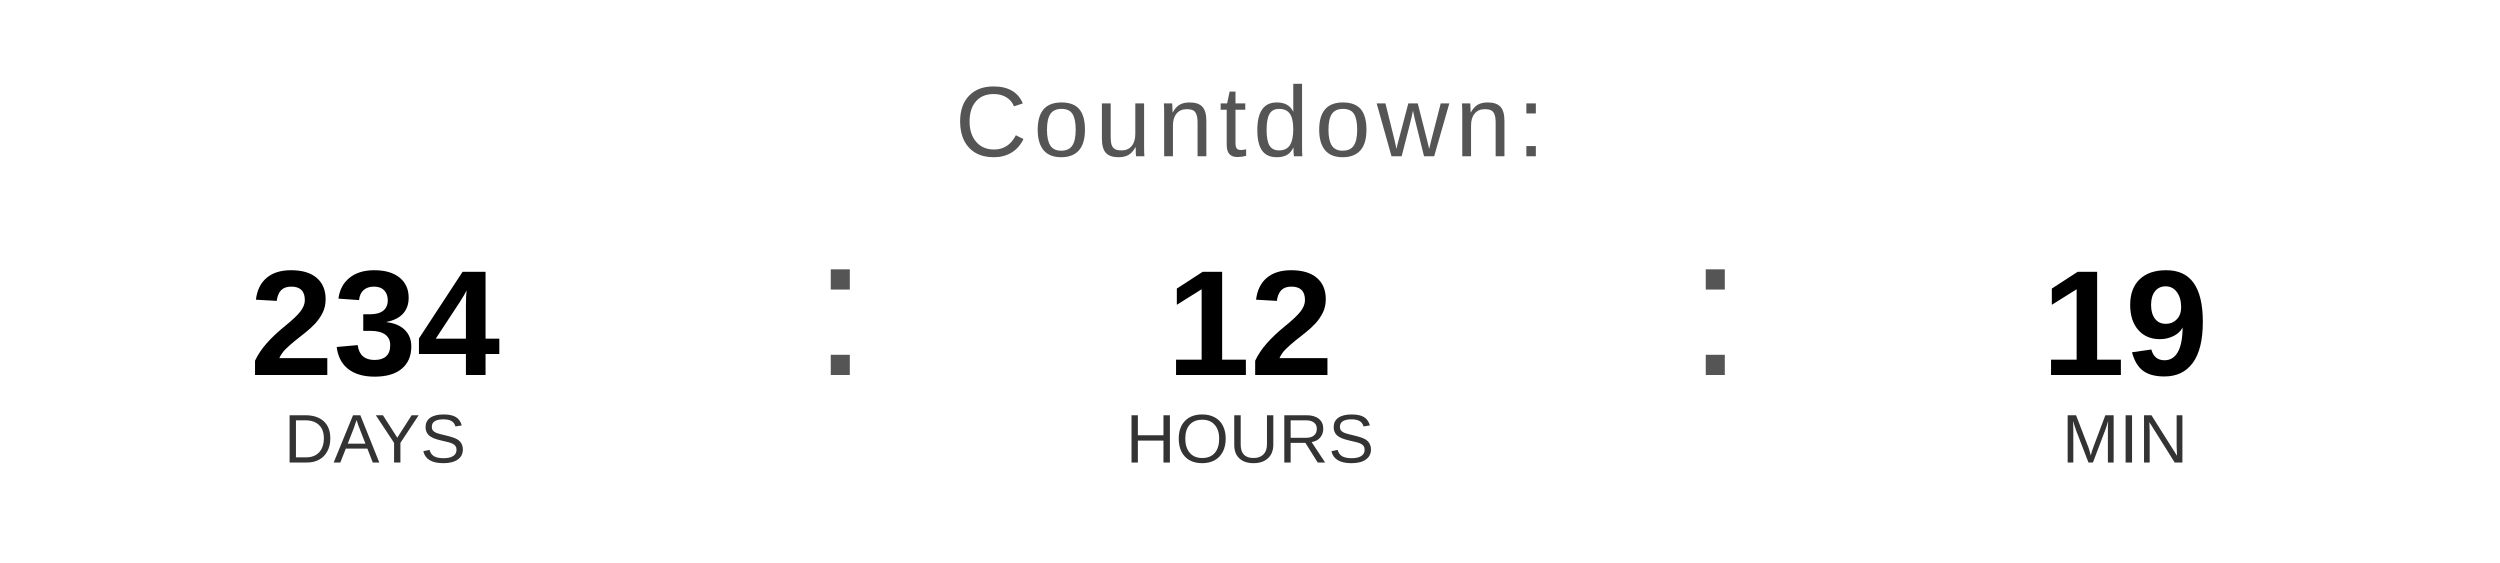
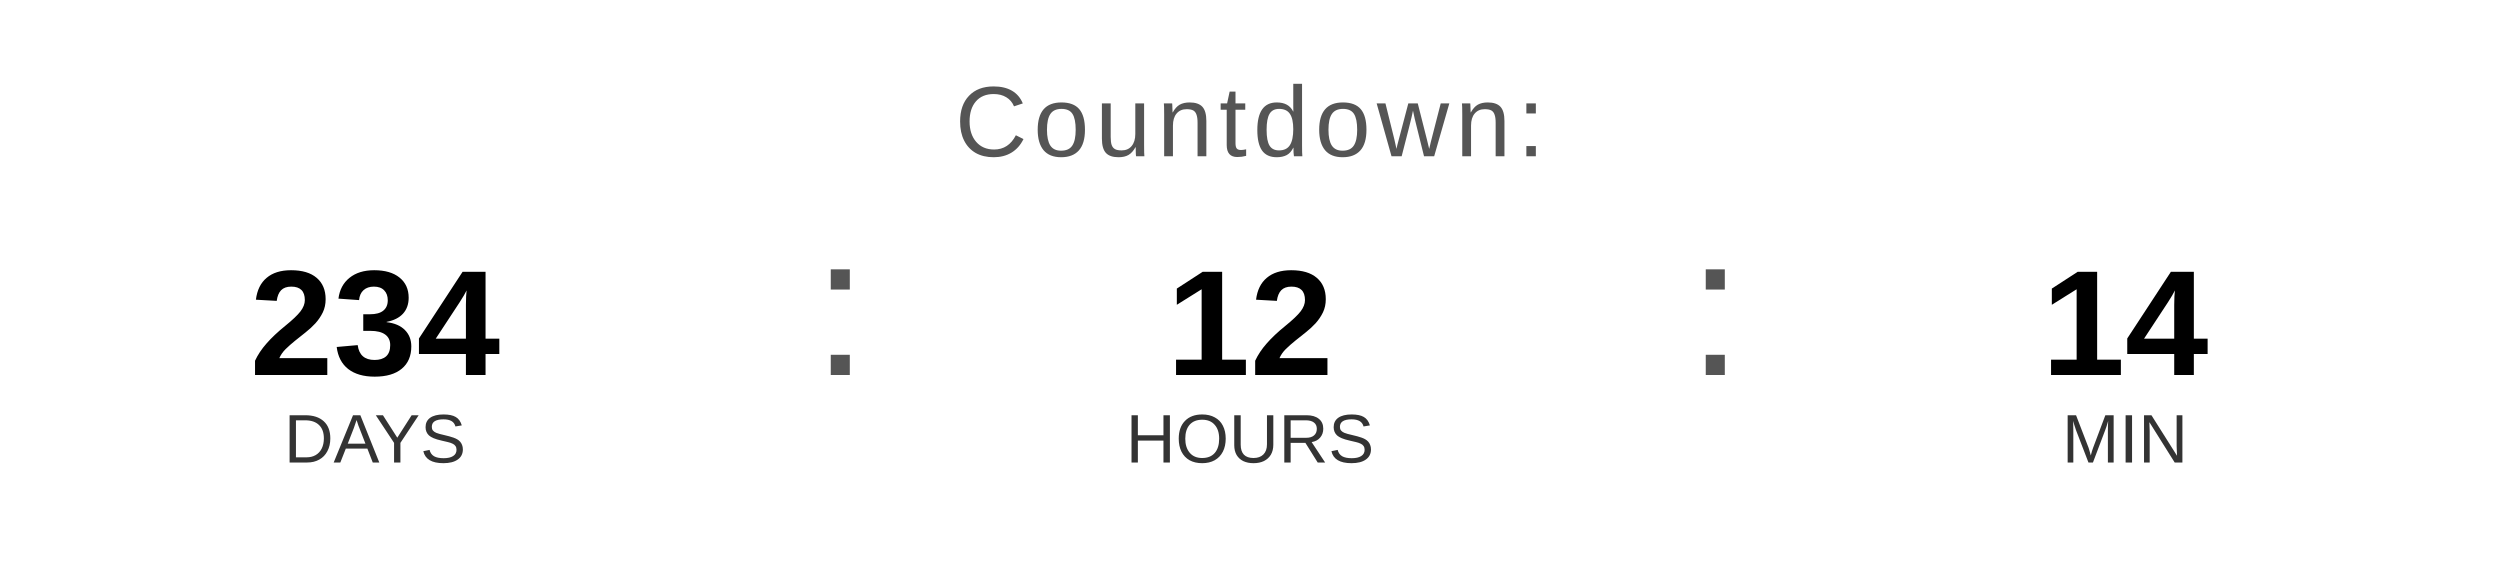
<svg xmlns="http://www.w3.org/2000/svg" width="400" height="90" viewBox="0 0 400 90">
  <text x="200" y="25" font-family="Arial, Helvetica, sans-serif" font-size="16" fill="#555555" text-anchor="middle" letter-spacing="1">
    Countdown:
  </text>
  <text x="60" y="60" font-family="Arial, Helvetica, sans-serif" font-size="24" font-weight="bold" fill="#000000" text-anchor="middle">234</text>
  <text x="60" y="74" font-family="Arial, Helvetica, sans-serif" font-size="11" fill="#333333" text-anchor="middle">DAYS</text>
  <text x="130" y="60" font-family="Arial, sans-serif" font-size="32" fill="#555555">:</text>
  <text x="200" y="60" font-family="Arial, Helvetica, sans-serif" font-size="24" font-weight="bold" fill="#000000" text-anchor="middle">12</text>
  <text x="200" y="74" font-family="Arial, Helvetica, sans-serif" font-size="11" fill="#333333" text-anchor="middle">HOURS</text>
  <text x="270" y="60" font-family="Arial, sans-serif" font-size="32" fill="#555555">:</text>
-   <text x="340" y="60" font-family="Arial, Helvetica, sans-serif" font-size="24" font-weight="bold" fill="#000000" text-anchor="middle">19</text>
+   <text x="340" y="60" font-family="Arial, Helvetica, sans-serif" font-size="24" font-weight="bold" fill="#000000" text-anchor="middle">14</text>
  <text x="340" y="74" font-family="Arial, Helvetica, sans-serif" font-size="11" fill="#333333" text-anchor="middle">MIN</text>
</svg>
